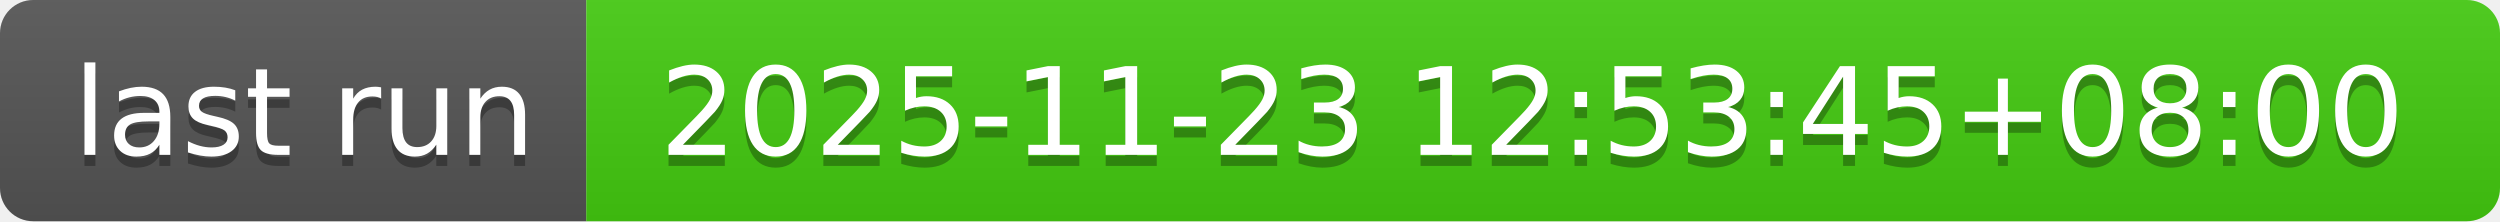
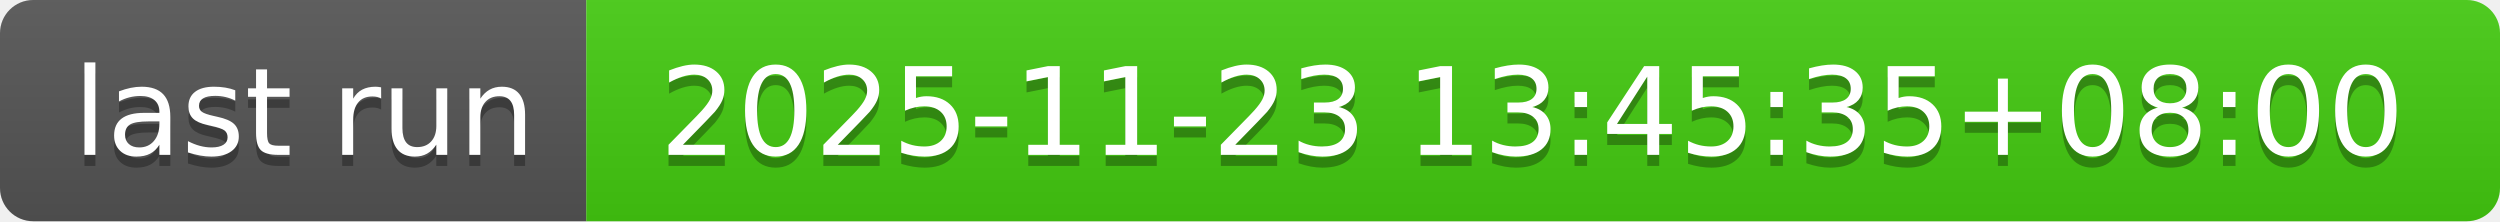
- <svg xmlns="http://www.w3.org/2000/svg" width="226" height="20" role="img" aria-label="last run: 2025-11-23 12:53:45+08:00">
+ <svg xmlns="http://www.w3.org/2000/svg" width="226" height="20" role="img" aria-label="last run: 2025-11-23 13:45:35+08:00">
  <linearGradient id="s" x2="0" y2="100%">
    <stop offset="0" stop-color="#bbb" stop-opacity=".1" />
    <stop offset="1" stop-opacity=".1" />
  </linearGradient>
  <clipPath id="r">
    <rect width="226" height="20" rx="3" fill="#fff" />
  </clipPath>
  <g clip-path="url(#r)">
    <rect width="53" height="20" fill="#555" />
    <rect x="53" width="173" height="20" fill="#4c1" />
    <rect width="226" height="20" fill="url(#s)" />
  </g>
  <g fill="#fff" text-anchor="middle" font-family="Verdana,Geneva,DejaVu Sans,sans-serif" text-rendering="geometricPrecision" font-size="110">
    <text aria-hidden="true" x="275" y="150" fill="#010101" fill-opacity=".3" transform="scale(.1)" textLength="430">last run</text>
    <text x="275" y="140" transform="scale(.1)" fill="#fff" textLength="430">last run</text>
-     <text aria-hidden="true" x="1385" y="150" fill="#010101" fill-opacity=".3" transform="scale(.1)" textLength="1630">2025-11-23 12:53:45+08:00</text>
-     <text x="1385" y="140" transform="scale(.1)" fill="#fff" textLength="1630">2025-11-23 12:53:45+08:00</text>
+     <text aria-hidden="true" x="1385" y="150" fill="#010101" fill-opacity=".3" transform="scale(.1)" textLength="1630">2025-11-23 13:45:35+08:00</text>
+     <text x="1385" y="140" transform="scale(.1)" fill="#fff" textLength="1630">2025-11-23 13:45:35+08:00</text>
  </g>
</svg>
